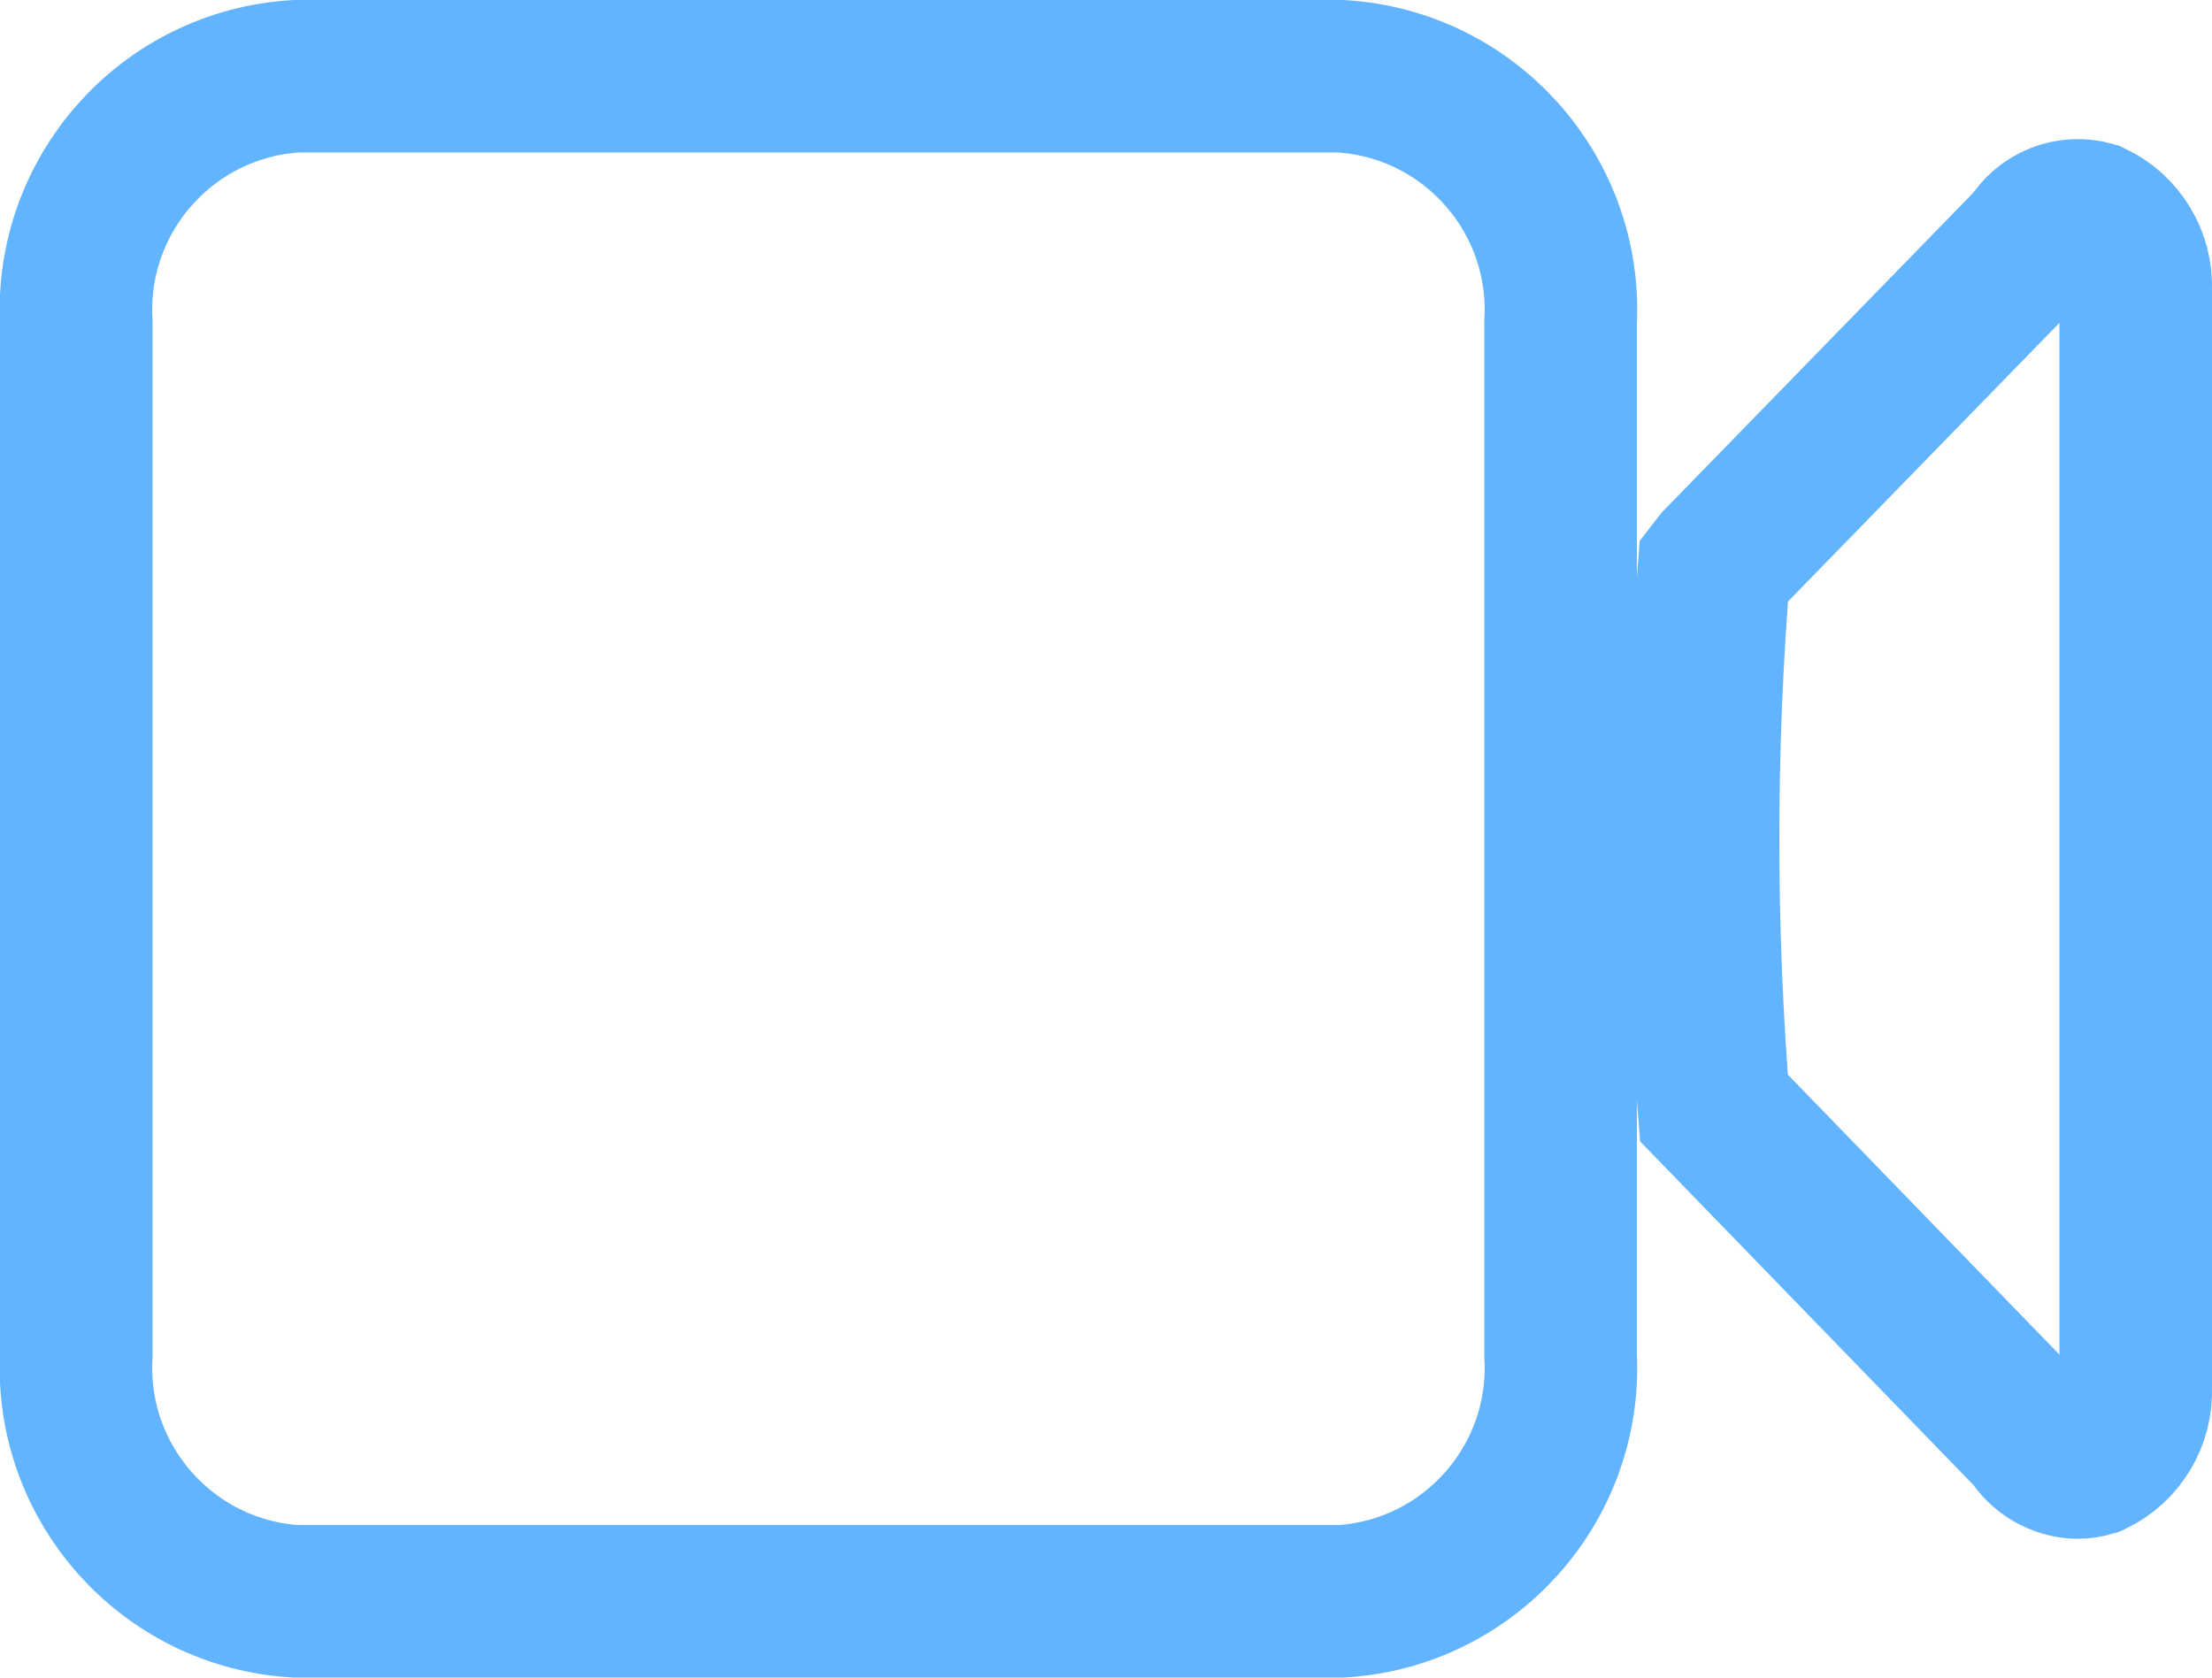
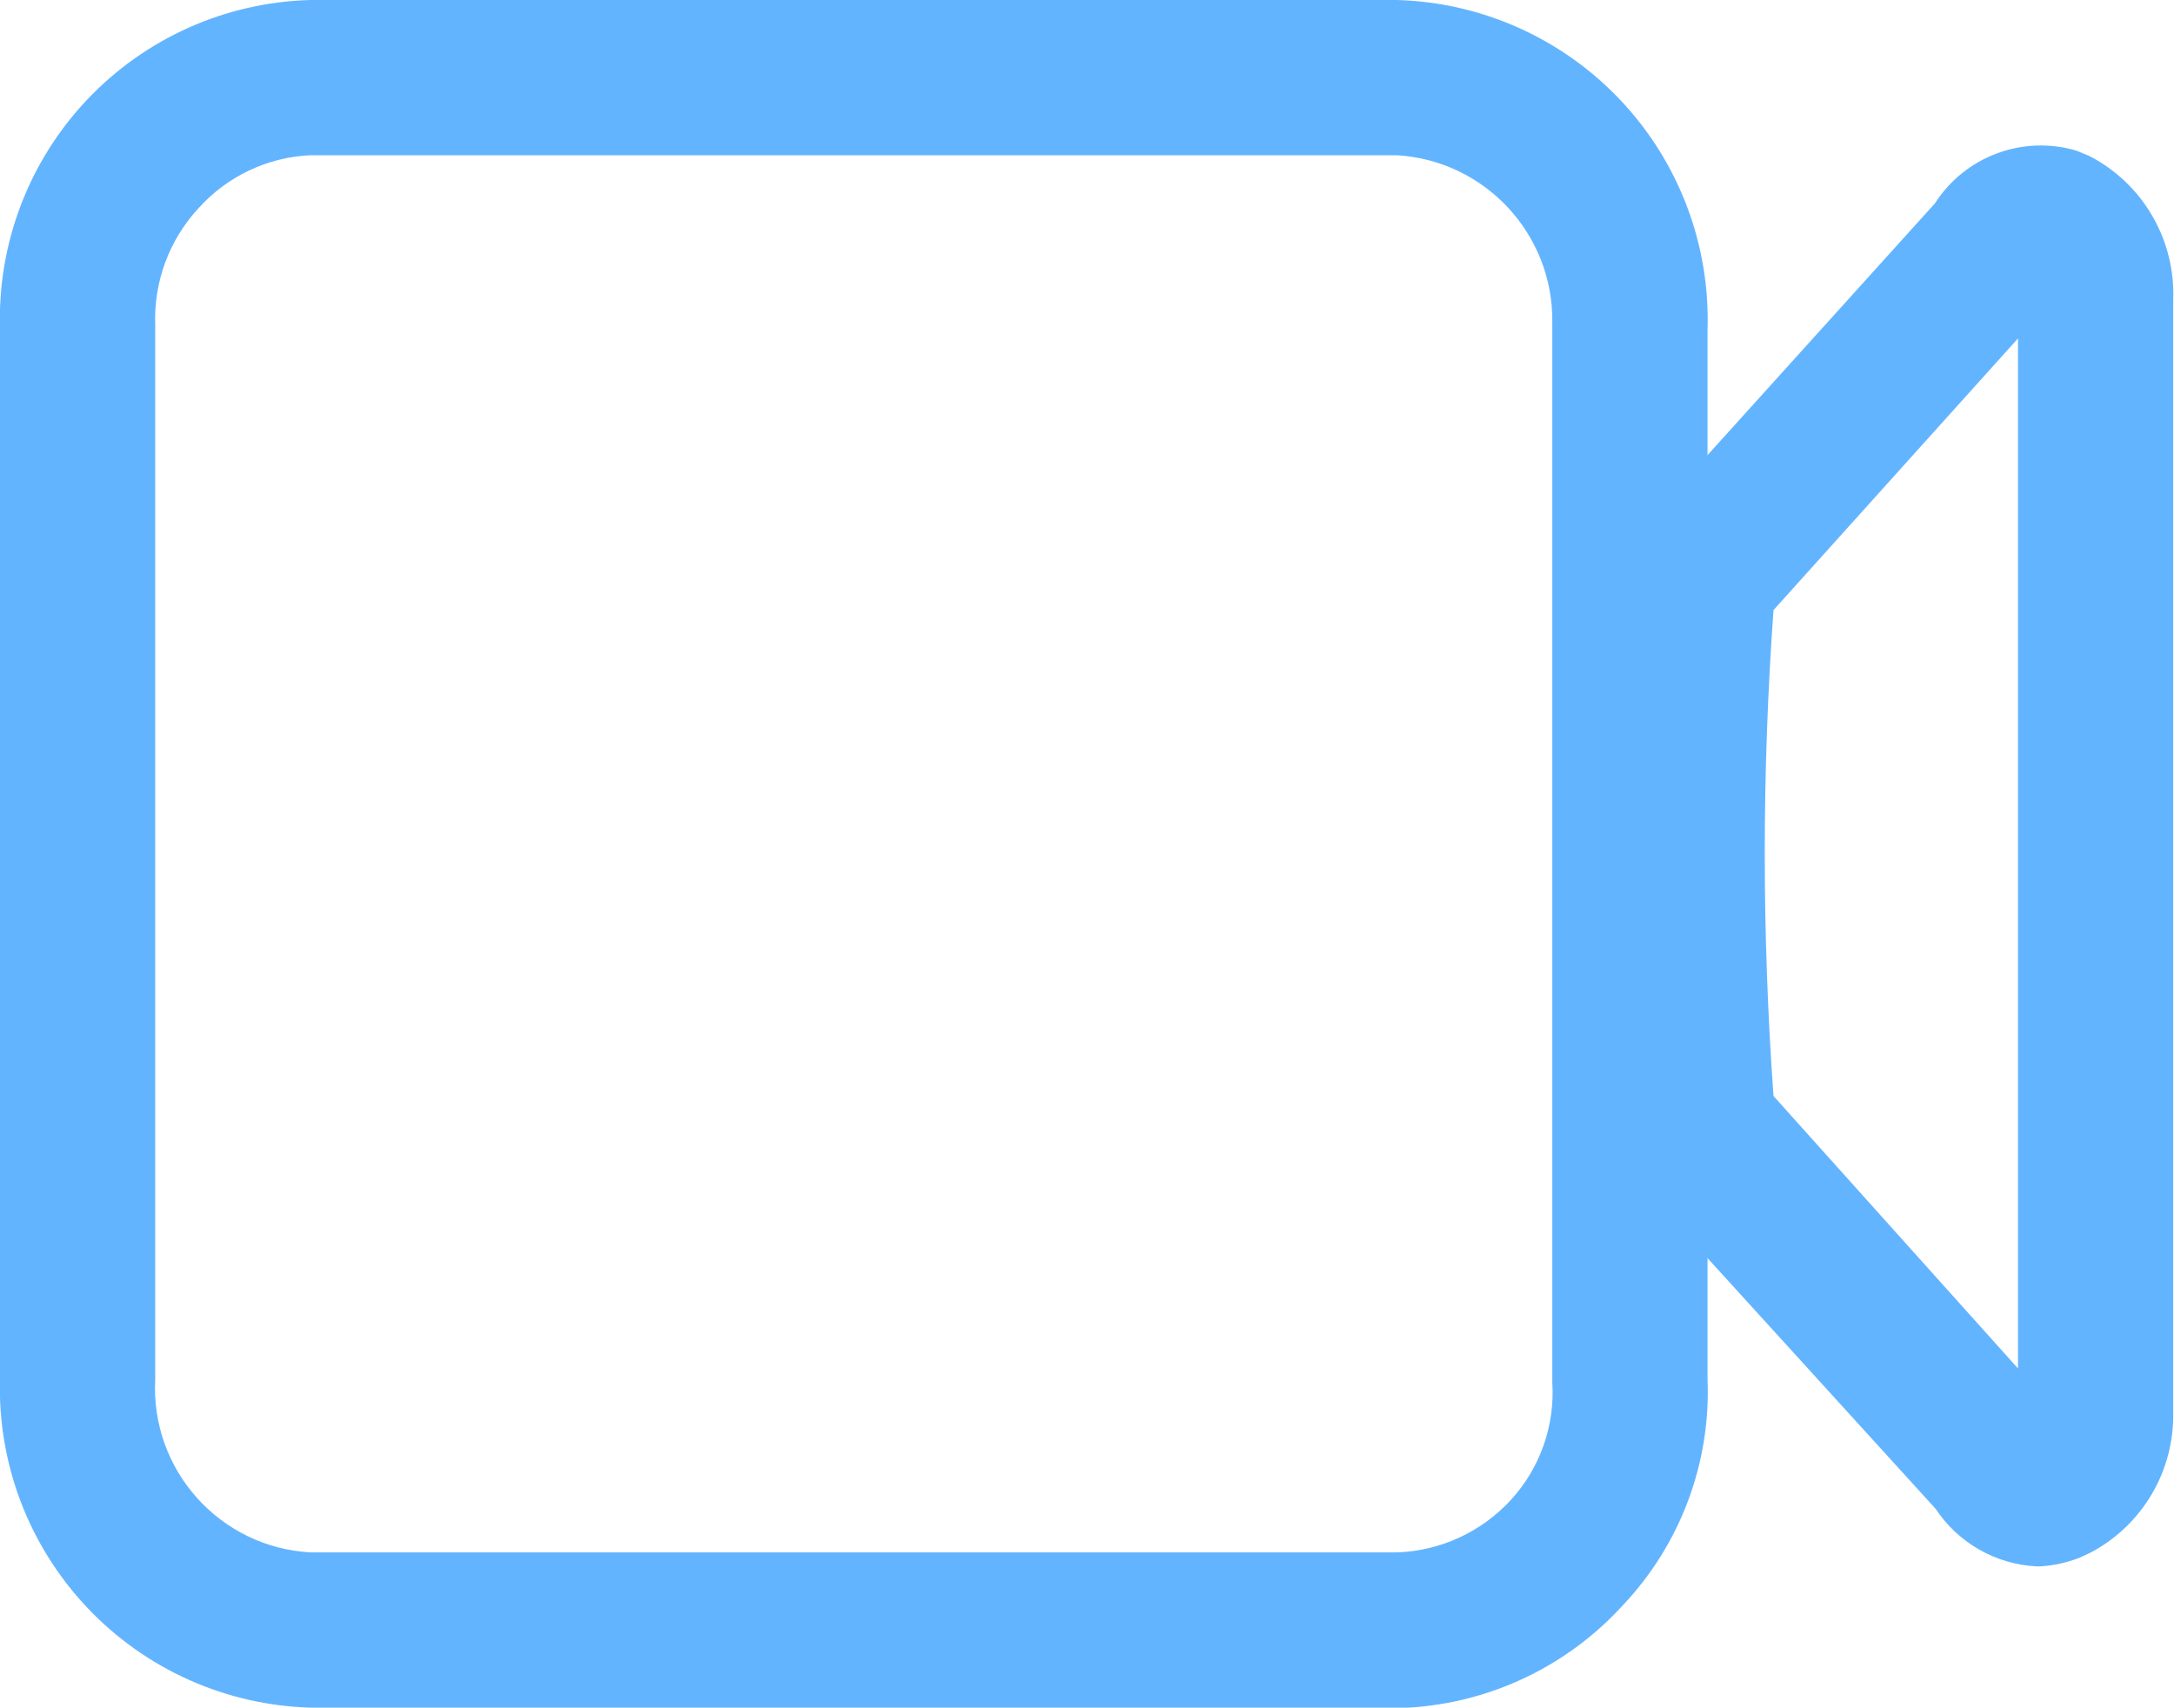
- <svg xmlns="http://www.w3.org/2000/svg" width="29" height="22" viewBox="0 0 29 22">
-   <path d="M17.58,21H3.88A3.07,3.07,0,0,1,1,17.77V4.23A3.07,3.07,0,0,1,3.88,1h13.7a3.07,3.07,0,0,1,2.88,3.23V17.77A3.07,3.07,0,0,1,17.58,21Z" fill="none" stroke="#63b4ff" stroke-miterlimit="10" stroke-width="2" />
-   <path d="M27.23,19.18a.71.71,0,0,1-.58-.34l-4.18-4.31a43.79,43.79,0,0,1,0-7.06l.07-.09,4.11-4.22a.69.69,0,0,1,.78-.31A1,1,0,0,1,28,3.8V18.2a1,1,0,0,1-.57.95A.69.69,0,0,1,27.23,19.18Z" fill="none" stroke="#63b4ff" stroke-miterlimit="10" stroke-width="2" />
+ <svg xmlns="http://www.w3.org/2000/svg" width="28.01" height="22" viewBox="0 0 28.01 22">
+   <path d="M18,22H4a4.12,4.12,0,0,1-4-4.25V4.23A4.11,4.11,0,0,1,4,0H18a4.12,4.12,0,0,1,4,4.25V17.77a4,4,0,0,1-1.09,2.91A4.06,4.06,0,0,1,18.15,22Zm0-1ZM18,2H4a2.06,2.06,0,0,0-1.44.68A2.1,2.1,0,0,0,2,4.19V17.77A2.12,2.12,0,0,0,4,20H18a2.09,2.09,0,0,0,1.47-.68A2.05,2.05,0,0,0,20,17.81V4.15A2.13,2.13,0,0,0,18,2Z" fill="#63b4ff" />
+   <path d="M26.29,20.18h-.05a1.66,1.66,0,0,1-1.3-.74L20.9,15l0-.34a45.8,45.8,0,0,1,0-7.22l0-.26.29-.42,3.74-4.14a1.62,1.62,0,0,1,1.82-.68l.17.07A2,2,0,0,1,28,3.86V18.2A2,2,0,0,1,26.94,20l-.15.07A1.69,1.69,0,0,1,26.29,20.18Zm-3.44-6.06L26,17.63V4.36l-3.15,3.5A43.6,43.6,0,0,0,22.85,14.12Z" fill="#63b4ff" />
</svg>
